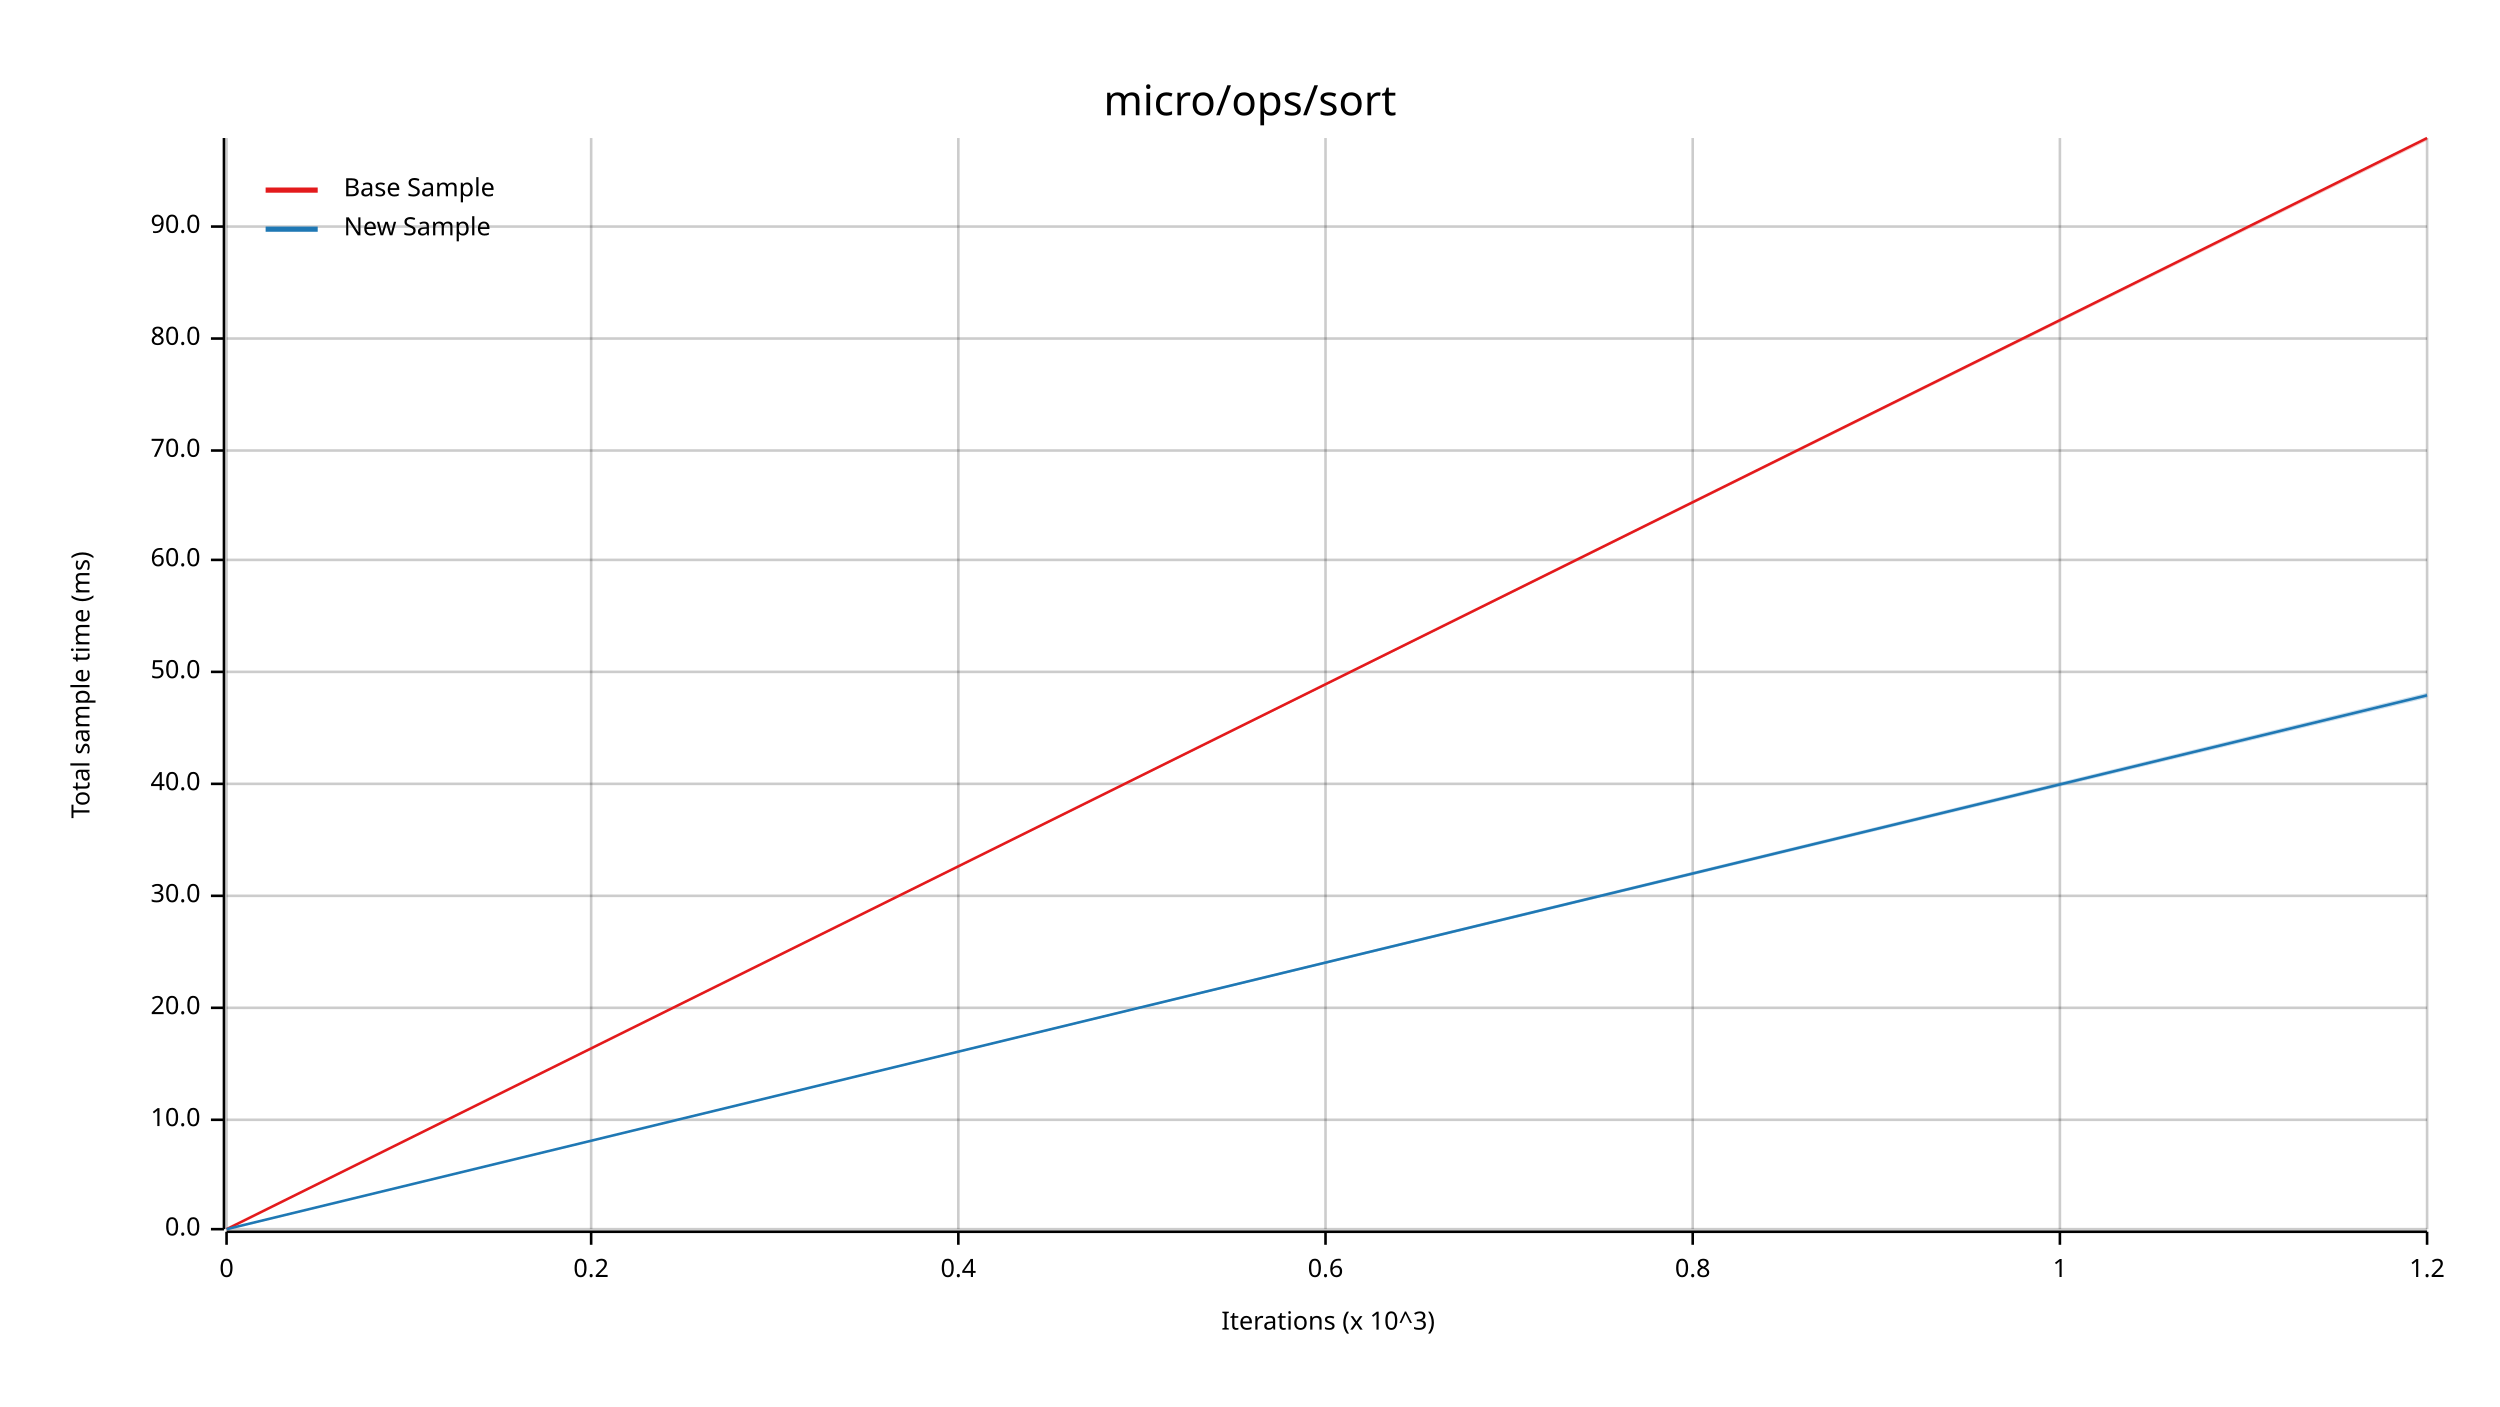
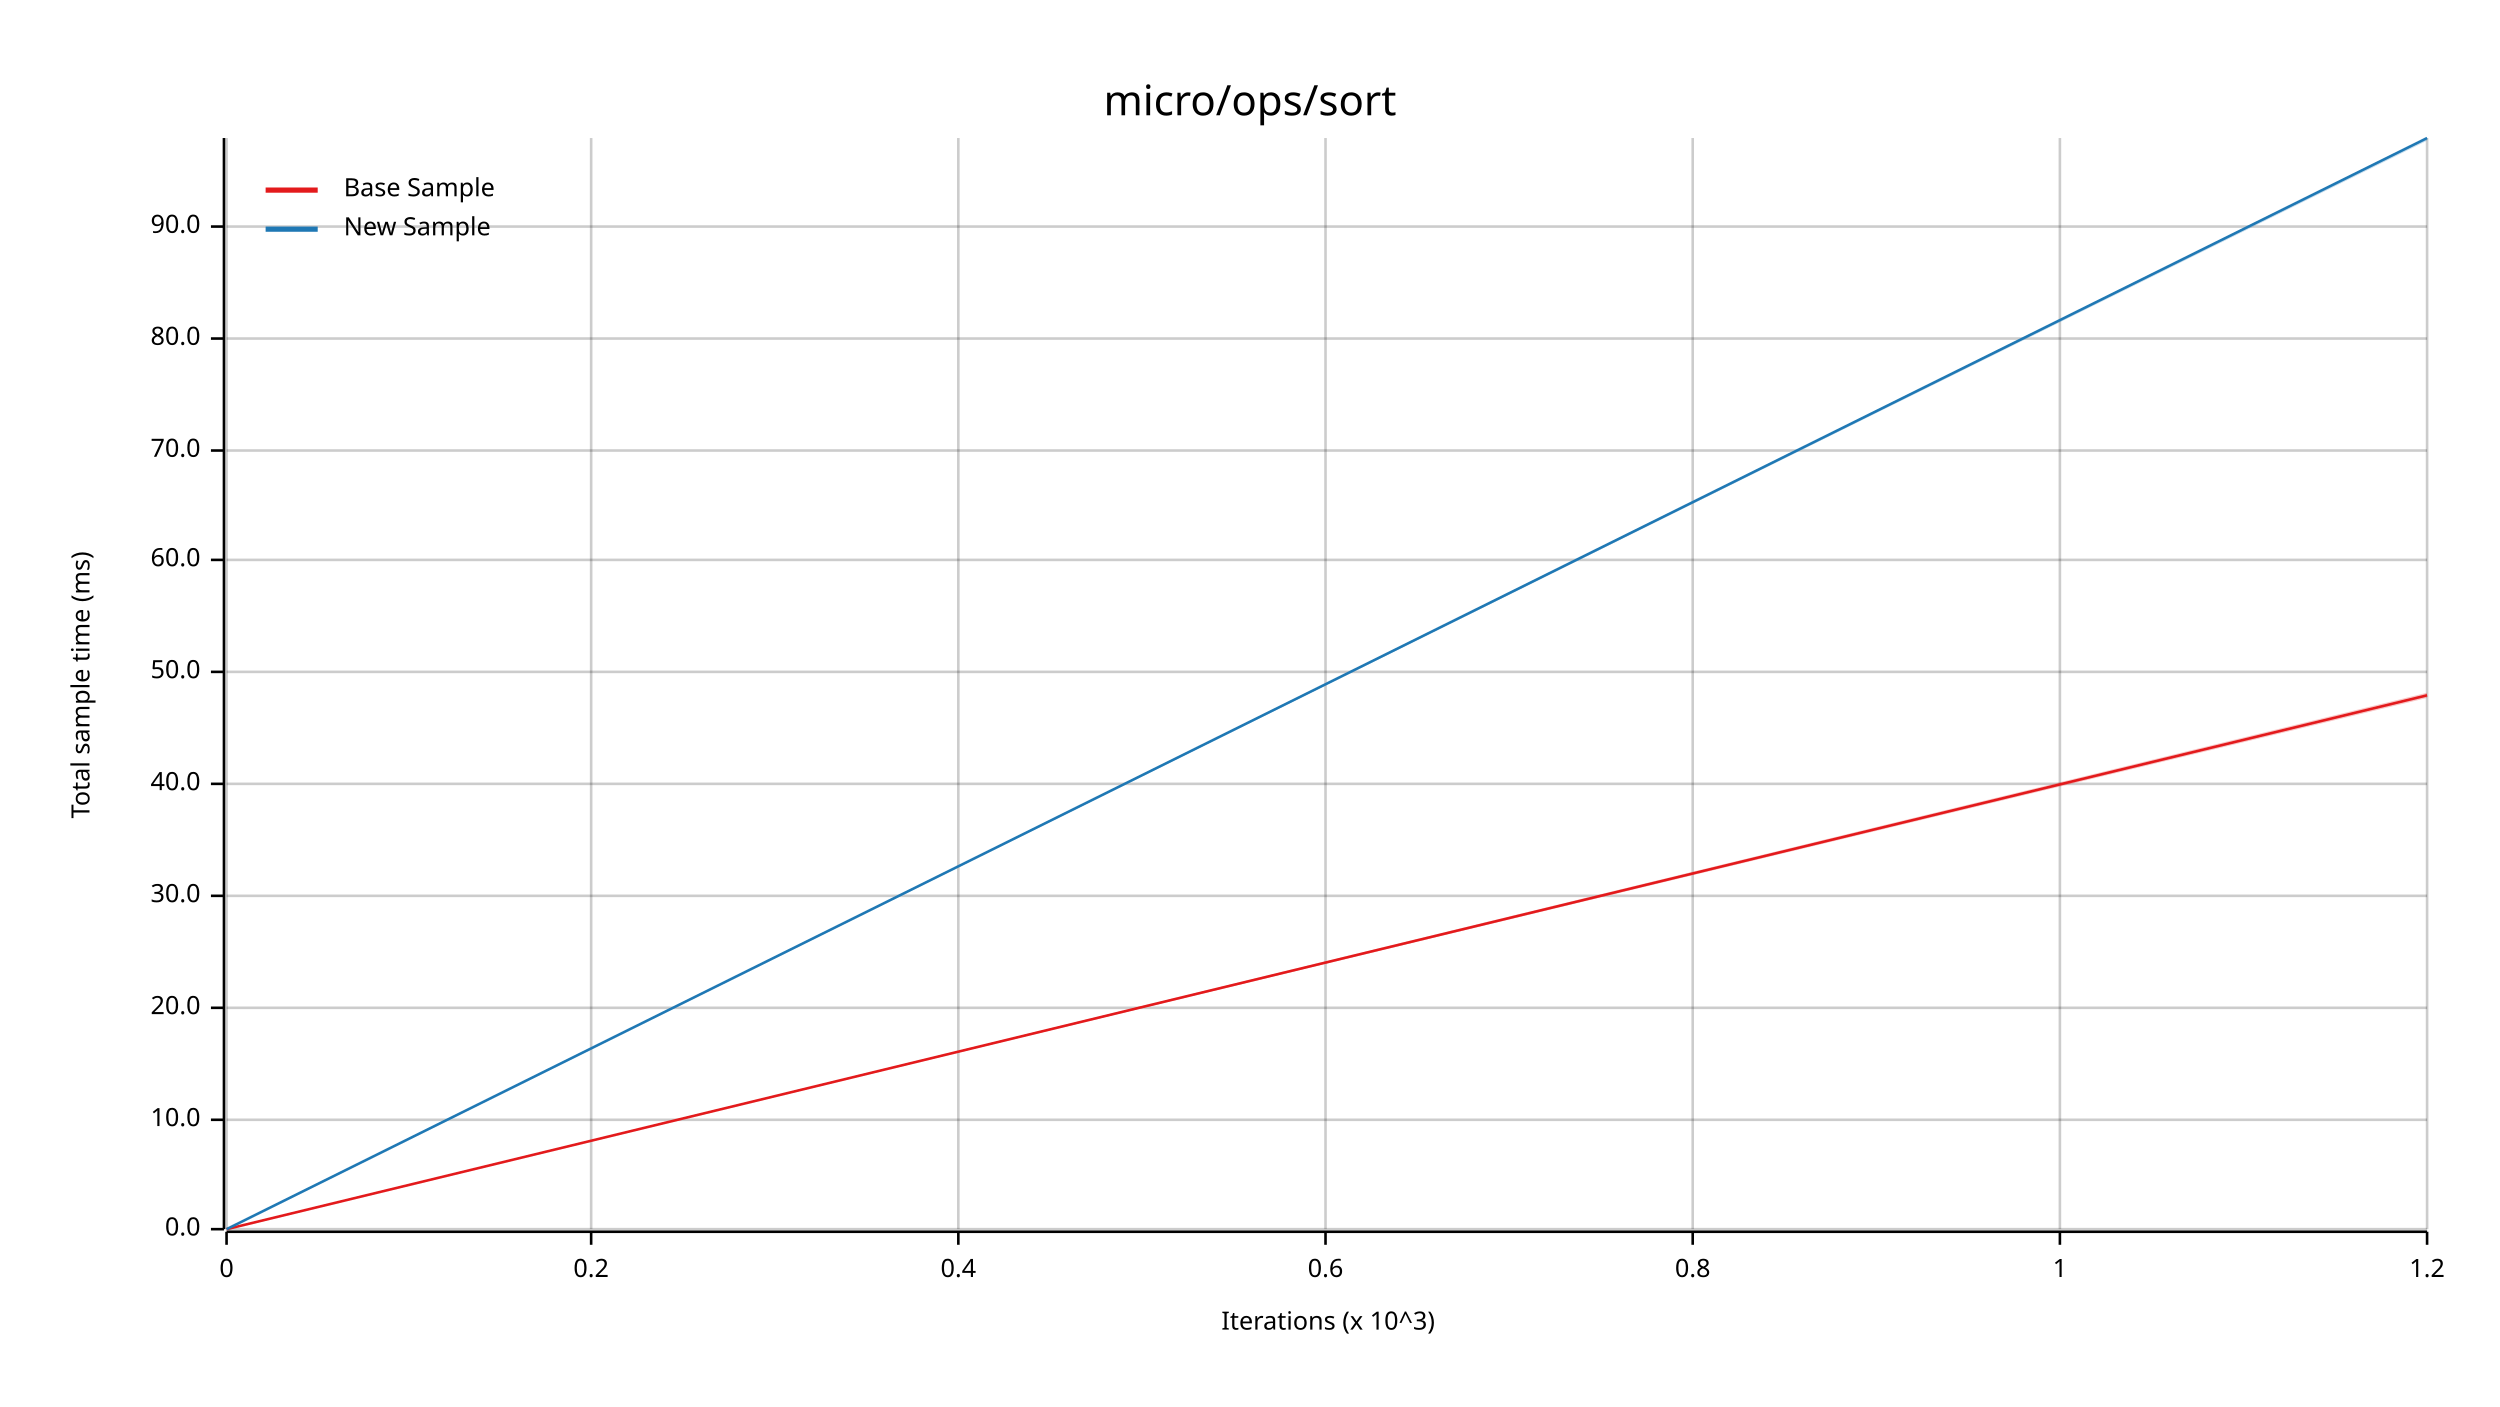
<svg xmlns="http://www.w3.org/2000/svg" width="960" height="540" viewBox="0 0 960 540">
  <text x="480" y="32" dy="0.76em" text-anchor="middle" font-family="sans-serif" font-size="16.129" opacity="1" fill="#000000">
micro/ops/sort
</text>
  <text x="27" y="263" dy="0.76em" text-anchor="middle" font-family="sans-serif" font-size="9.677" opacity="1" fill="#000000" transform="rotate(270, 27, 263)">
Total sample time (ms)
</text>
  <text x="510" y="513" dy="-0.5ex" text-anchor="middle" font-family="sans-serif" font-size="9.677" opacity="1" fill="#000000">
Iterations (x 10^3)
</text>
  <line opacity="0.2" stroke="#000000" stroke-width="1" x1="87" y1="472" x2="87" y2="53" />
  <line opacity="0.2" stroke="#000000" stroke-width="1" x1="227" y1="472" x2="227" y2="53" />
  <line opacity="0.2" stroke="#000000" stroke-width="1" x1="368" y1="472" x2="368" y2="53" />
  <line opacity="0.2" stroke="#000000" stroke-width="1" x1="509" y1="472" x2="509" y2="53" />
  <line opacity="0.2" stroke="#000000" stroke-width="1" x1="650" y1="472" x2="650" y2="53" />
  <line opacity="0.2" stroke="#000000" stroke-width="1" x1="791" y1="472" x2="791" y2="53" />
  <line opacity="0.2" stroke="#000000" stroke-width="1" x1="932" y1="472" x2="932" y2="53" />
  <line opacity="0.2" stroke="#000000" stroke-width="1" x1="87" y1="472" x2="932" y2="472" />
  <line opacity="0.2" stroke="#000000" stroke-width="1" x1="87" y1="430" x2="932" y2="430" />
  <line opacity="0.2" stroke="#000000" stroke-width="1" x1="87" y1="387" x2="932" y2="387" />
  <line opacity="0.2" stroke="#000000" stroke-width="1" x1="87" y1="344" x2="932" y2="344" />
  <line opacity="0.2" stroke="#000000" stroke-width="1" x1="87" y1="301" x2="932" y2="301" />
  <line opacity="0.2" stroke="#000000" stroke-width="1" x1="87" y1="258" x2="932" y2="258" />
  <line opacity="0.2" stroke="#000000" stroke-width="1" x1="87" y1="215" x2="932" y2="215" />
  <line opacity="0.2" stroke="#000000" stroke-width="1" x1="87" y1="173" x2="932" y2="173" />
  <line opacity="0.2" stroke="#000000" stroke-width="1" x1="87" y1="130" x2="932" y2="130" />
  <line opacity="0.2" stroke="#000000" stroke-width="1" x1="87" y1="87" x2="932" y2="87" />
  <polyline fill="none" opacity="1" stroke="#000000" stroke-width="1" points="86,53 86,472 " />
  <text x="77" y="472" dy="0.5ex" text-anchor="end" font-family="sans-serif" font-size="9.677" opacity="1" fill="#000000">
0.0
</text>
  <polyline fill="none" opacity="1" stroke="#000000" stroke-width="1" points="81,472 86,472 " />
  <text x="77" y="430" dy="0.5ex" text-anchor="end" font-family="sans-serif" font-size="9.677" opacity="1" fill="#000000">
10.0
</text>
  <polyline fill="none" opacity="1" stroke="#000000" stroke-width="1" points="81,430 86,430 " />
  <text x="77" y="387" dy="0.5ex" text-anchor="end" font-family="sans-serif" font-size="9.677" opacity="1" fill="#000000">
20.0
</text>
  <polyline fill="none" opacity="1" stroke="#000000" stroke-width="1" points="81,387 86,387 " />
  <text x="77" y="344" dy="0.5ex" text-anchor="end" font-family="sans-serif" font-size="9.677" opacity="1" fill="#000000">
30.0
</text>
  <polyline fill="none" opacity="1" stroke="#000000" stroke-width="1" points="81,344 86,344 " />
  <text x="77" y="301" dy="0.5ex" text-anchor="end" font-family="sans-serif" font-size="9.677" opacity="1" fill="#000000">
40.0
</text>
  <polyline fill="none" opacity="1" stroke="#000000" stroke-width="1" points="81,301 86,301 " />
  <text x="77" y="258" dy="0.5ex" text-anchor="end" font-family="sans-serif" font-size="9.677" opacity="1" fill="#000000">
50.0
</text>
  <polyline fill="none" opacity="1" stroke="#000000" stroke-width="1" points="81,258 86,258 " />
  <text x="77" y="215" dy="0.5ex" text-anchor="end" font-family="sans-serif" font-size="9.677" opacity="1" fill="#000000">
60.0
</text>
  <polyline fill="none" opacity="1" stroke="#000000" stroke-width="1" points="81,215 86,215 " />
  <text x="77" y="173" dy="0.5ex" text-anchor="end" font-family="sans-serif" font-size="9.677" opacity="1" fill="#000000">
70.0
</text>
  <polyline fill="none" opacity="1" stroke="#000000" stroke-width="1" points="81,173 86,173 " />
  <text x="77" y="130" dy="0.5ex" text-anchor="end" font-family="sans-serif" font-size="9.677" opacity="1" fill="#000000">
80.0
</text>
  <polyline fill="none" opacity="1" stroke="#000000" stroke-width="1" points="81,130 86,130 " />
  <text x="77" y="87" dy="0.5ex" text-anchor="end" font-family="sans-serif" font-size="9.677" opacity="1" fill="#000000">
90.0
</text>
  <polyline fill="none" opacity="1" stroke="#000000" stroke-width="1" points="81,87 86,87 " />
  <polyline fill="none" opacity="1" stroke="#000000" stroke-width="1" points="87,473 932,473 " />
  <text x="87" y="483" dy="0.76em" text-anchor="middle" font-family="sans-serif" font-size="9.677" opacity="1" fill="#000000">
0
</text>
  <polyline fill="none" opacity="1" stroke="#000000" stroke-width="1" points="87,473 87,478 " />
  <text x="227" y="483" dy="0.76em" text-anchor="middle" font-family="sans-serif" font-size="9.677" opacity="1" fill="#000000">
0.2
</text>
  <polyline fill="none" opacity="1" stroke="#000000" stroke-width="1" points="227,473 227,478 " />
  <text x="368" y="483" dy="0.76em" text-anchor="middle" font-family="sans-serif" font-size="9.677" opacity="1" fill="#000000">
0.4
</text>
  <polyline fill="none" opacity="1" stroke="#000000" stroke-width="1" points="368,473 368,478 " />
  <text x="509" y="483" dy="0.76em" text-anchor="middle" font-family="sans-serif" font-size="9.677" opacity="1" fill="#000000">
0.6
</text>
  <polyline fill="none" opacity="1" stroke="#000000" stroke-width="1" points="509,473 509,478 " />
  <text x="650" y="483" dy="0.76em" text-anchor="middle" font-family="sans-serif" font-size="9.677" opacity="1" fill="#000000">
0.8
</text>
  <polyline fill="none" opacity="1" stroke="#000000" stroke-width="1" points="650,473 650,478 " />
  <text x="791" y="483" dy="0.76em" text-anchor="middle" font-family="sans-serif" font-size="9.677" opacity="1" fill="#000000">
1
</text>
  <polyline fill="none" opacity="1" stroke="#000000" stroke-width="1" points="791,473 791,478 " />
  <text x="932" y="483" dy="0.76em" text-anchor="middle" font-family="sans-serif" font-size="9.677" opacity="1" fill="#000000">
1.2
</text>
  <polyline fill="none" opacity="1" stroke="#000000" stroke-width="1" points="932,473 932,478 " />
-   <polyline fill="none" opacity="1" stroke="#E31A1C" stroke-width="1" points="87,472 932,53 " />
-   <polygon opacity="0.25" fill="#E31A1C" points="87,472 932,54 932,53 " />
-   <polyline fill="none" opacity="1" stroke="#1F78B4" stroke-width="1" points="87,472 932,267 " />
-   <polygon opacity="0.25" fill="#1F78B4" points="87,472 932,268 932,266 " />
+   <polyline fill="none" opacity="1" stroke="#E31A1C" stroke-width="1" points="87,472 932,267 " />
+   <polygon opacity="0.25" fill="#E31A1C" points="87,472 932,268 932,266 " />
+   <polyline fill="none" opacity="1" stroke="#1F78B4" stroke-width="1" points="87,472 932,53 " />
+   <polygon opacity="0.25" fill="#1F78B4" points="87,472 932,54 932,53 " />
  <text x="132" y="68" dy="0.76em" text-anchor="start" font-family="sans-serif" font-size="9.677" opacity="1" fill="#000000">
Base Sample
</text>
  <text x="132" y="83" dy="0.76em" text-anchor="start" font-family="sans-serif" font-size="9.677" opacity="1" fill="#000000">
New Sample
</text>
  <polyline fill="none" opacity="1" stroke="#E31A1C" stroke-width="2" points="102,73 122,73 " />
  <polyline fill="none" opacity="1" stroke="#1F78B4" stroke-width="2" points="102,88 122,88 " />
</svg>
